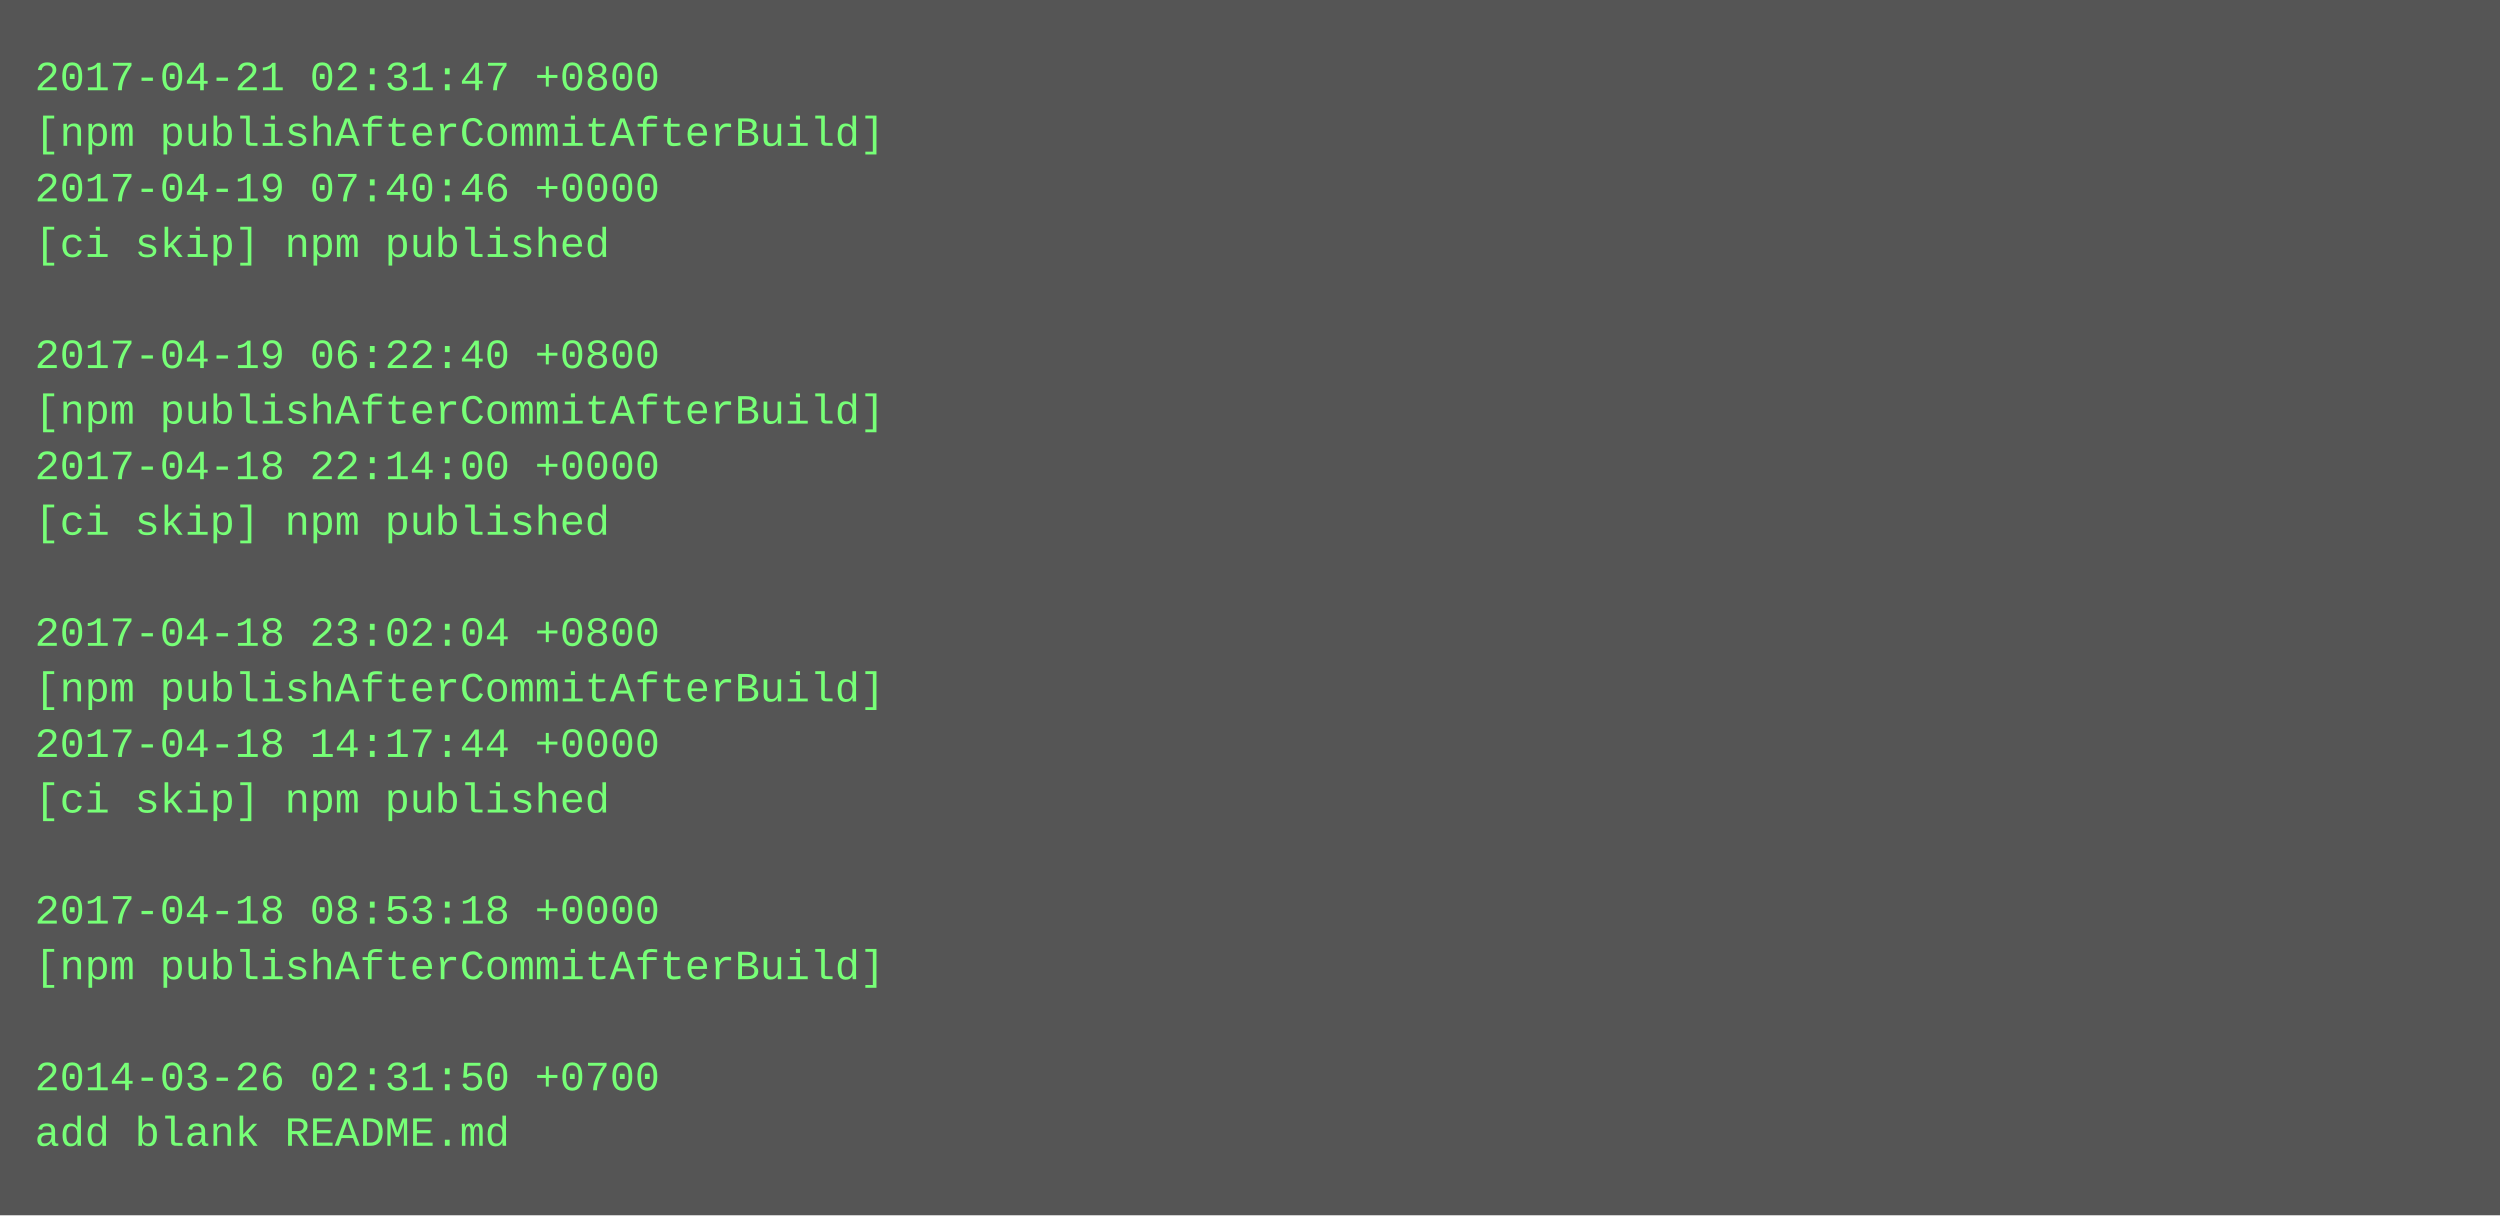
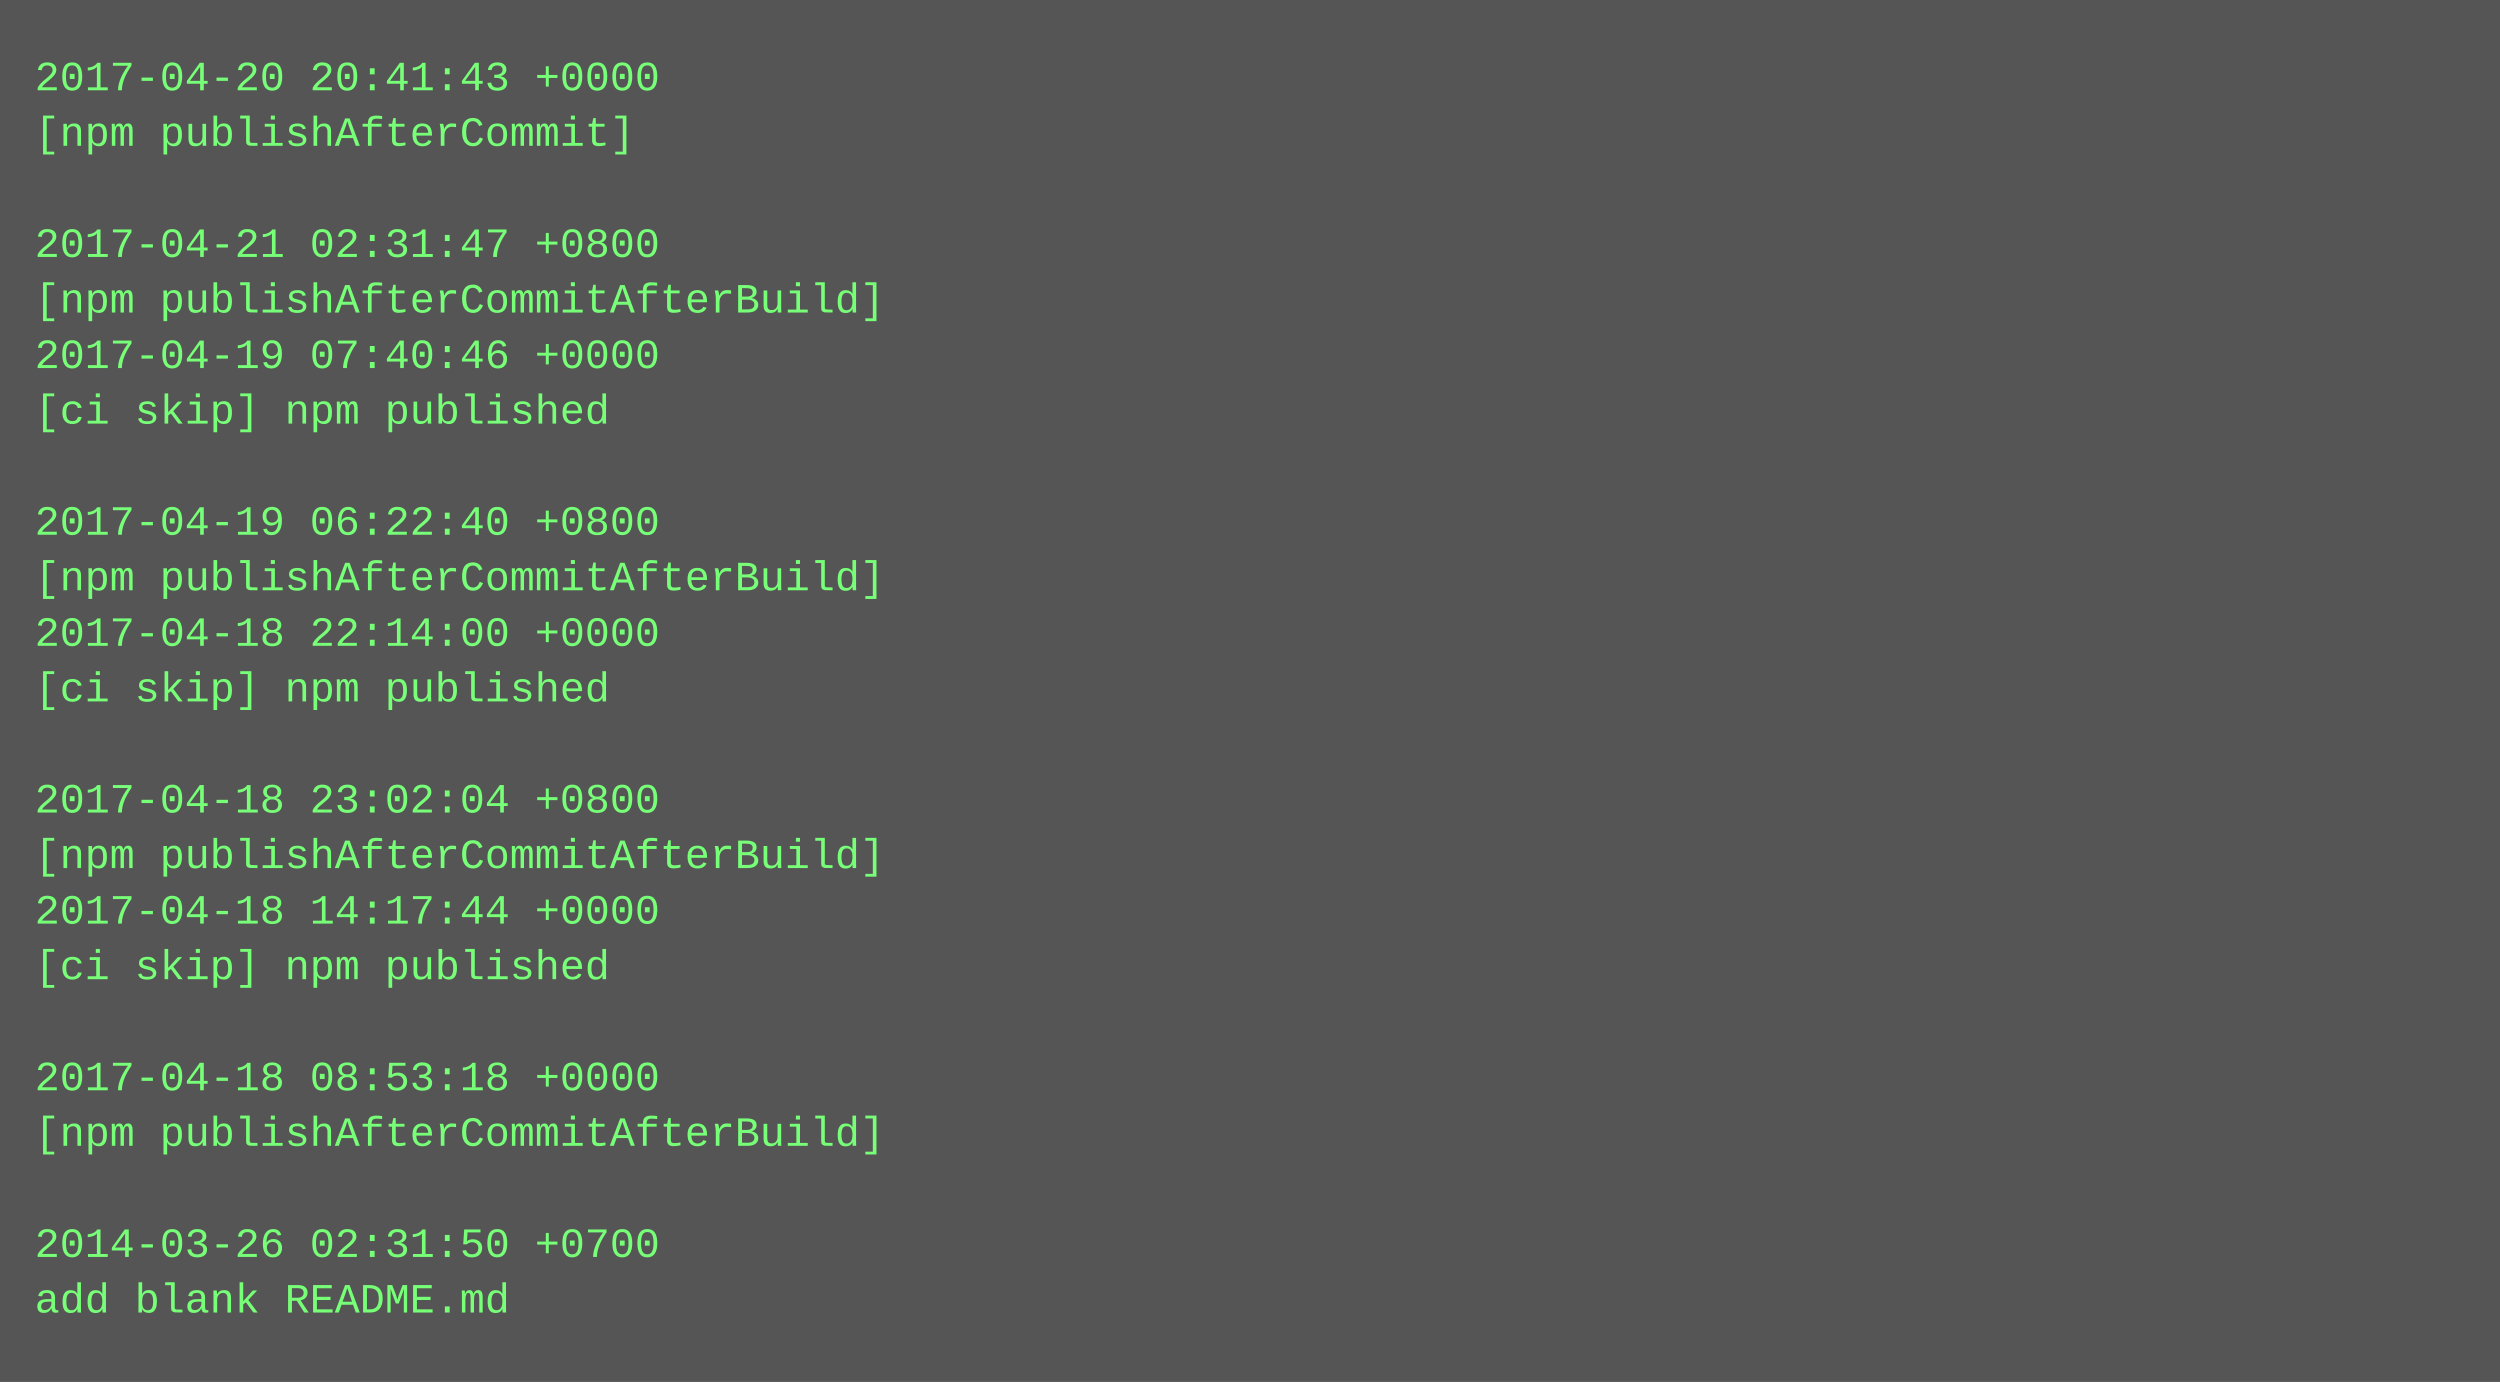
- <svg xmlns="http://www.w3.org/2000/svg" height="350" width="720">
-   <rect height="350" fill="#555" width="720" />
+ <svg xmlns="http://www.w3.org/2000/svg" height="398" width="720">
+   <rect height="398" fill="#555" width="720" />
  <text fill="#7f7" font-family="Courier New" font-size="12" xml:space="preserve">
-     <tspan x="10" y="26">2017-04-21 02:31:47 +0800</tspan>
-     <tspan x="10" y="42">[npm publishAfterCommitAfterBuild]</tspan>
-     <tspan x="10" y="58">2017-04-19 07:40:46 +0000</tspan>
-     <tspan x="10" y="74">[ci skip] npm published</tspan>
-     <tspan x="10" y="90" />
-     <tspan x="10" y="106">2017-04-19 06:22:40 +0800</tspan>
-     <tspan x="10" y="122">[npm publishAfterCommitAfterBuild]</tspan>
-     <tspan x="10" y="138">2017-04-18 22:14:00 +0000</tspan>
-     <tspan x="10" y="154">[ci skip] npm published</tspan>
-     <tspan x="10" y="170" />
-     <tspan x="10" y="186">2017-04-18 23:02:04 +0800</tspan>
-     <tspan x="10" y="202">[npm publishAfterCommitAfterBuild]</tspan>
-     <tspan x="10" y="218">2017-04-18 14:17:44 +0000</tspan>
-     <tspan x="10" y="234">[ci skip] npm published</tspan>
-     <tspan x="10" y="250" />
-     <tspan x="10" y="266">2017-04-18 08:53:18 +0000</tspan>
-     <tspan x="10" y="282">[npm publishAfterCommitAfterBuild]</tspan>
+     <tspan x="10" y="26">2017-04-20 20:41:43 +0000</tspan>
+     <tspan x="10" y="42">[npm publishAfterCommit]</tspan>
+     <tspan x="10" y="58" />
+     <tspan x="10" y="74">2017-04-21 02:31:47 +0800</tspan>
+     <tspan x="10" y="90">[npm publishAfterCommitAfterBuild]</tspan>
+     <tspan x="10" y="106">2017-04-19 07:40:46 +0000</tspan>
+     <tspan x="10" y="122">[ci skip] npm published</tspan>
+     <tspan x="10" y="138" />
+     <tspan x="10" y="154">2017-04-19 06:22:40 +0800</tspan>
+     <tspan x="10" y="170">[npm publishAfterCommitAfterBuild]</tspan>
+     <tspan x="10" y="186">2017-04-18 22:14:00 +0000</tspan>
+     <tspan x="10" y="202">[ci skip] npm published</tspan>
+     <tspan x="10" y="218" />
+     <tspan x="10" y="234">2017-04-18 23:02:04 +0800</tspan>
+     <tspan x="10" y="250">[npm publishAfterCommitAfterBuild]</tspan>
+     <tspan x="10" y="266">2017-04-18 14:17:44 +0000</tspan>
+     <tspan x="10" y="282">[ci skip] npm published</tspan>
    <tspan x="10" y="298" />
-     <tspan x="10" y="314">2014-03-26 02:31:50 +0700</tspan>
-     <tspan x="10" y="330">add blank README.md</tspan>
+     <tspan x="10" y="314">2017-04-18 08:53:18 +0000</tspan>
+     <tspan x="10" y="330">[npm publishAfterCommitAfterBuild]</tspan>
+     <tspan x="10" y="346" />
+     <tspan x="10" y="362">2014-03-26 02:31:50 +0700</tspan>
+     <tspan x="10" y="378">add blank README.md</tspan>
  </text>
</svg>
